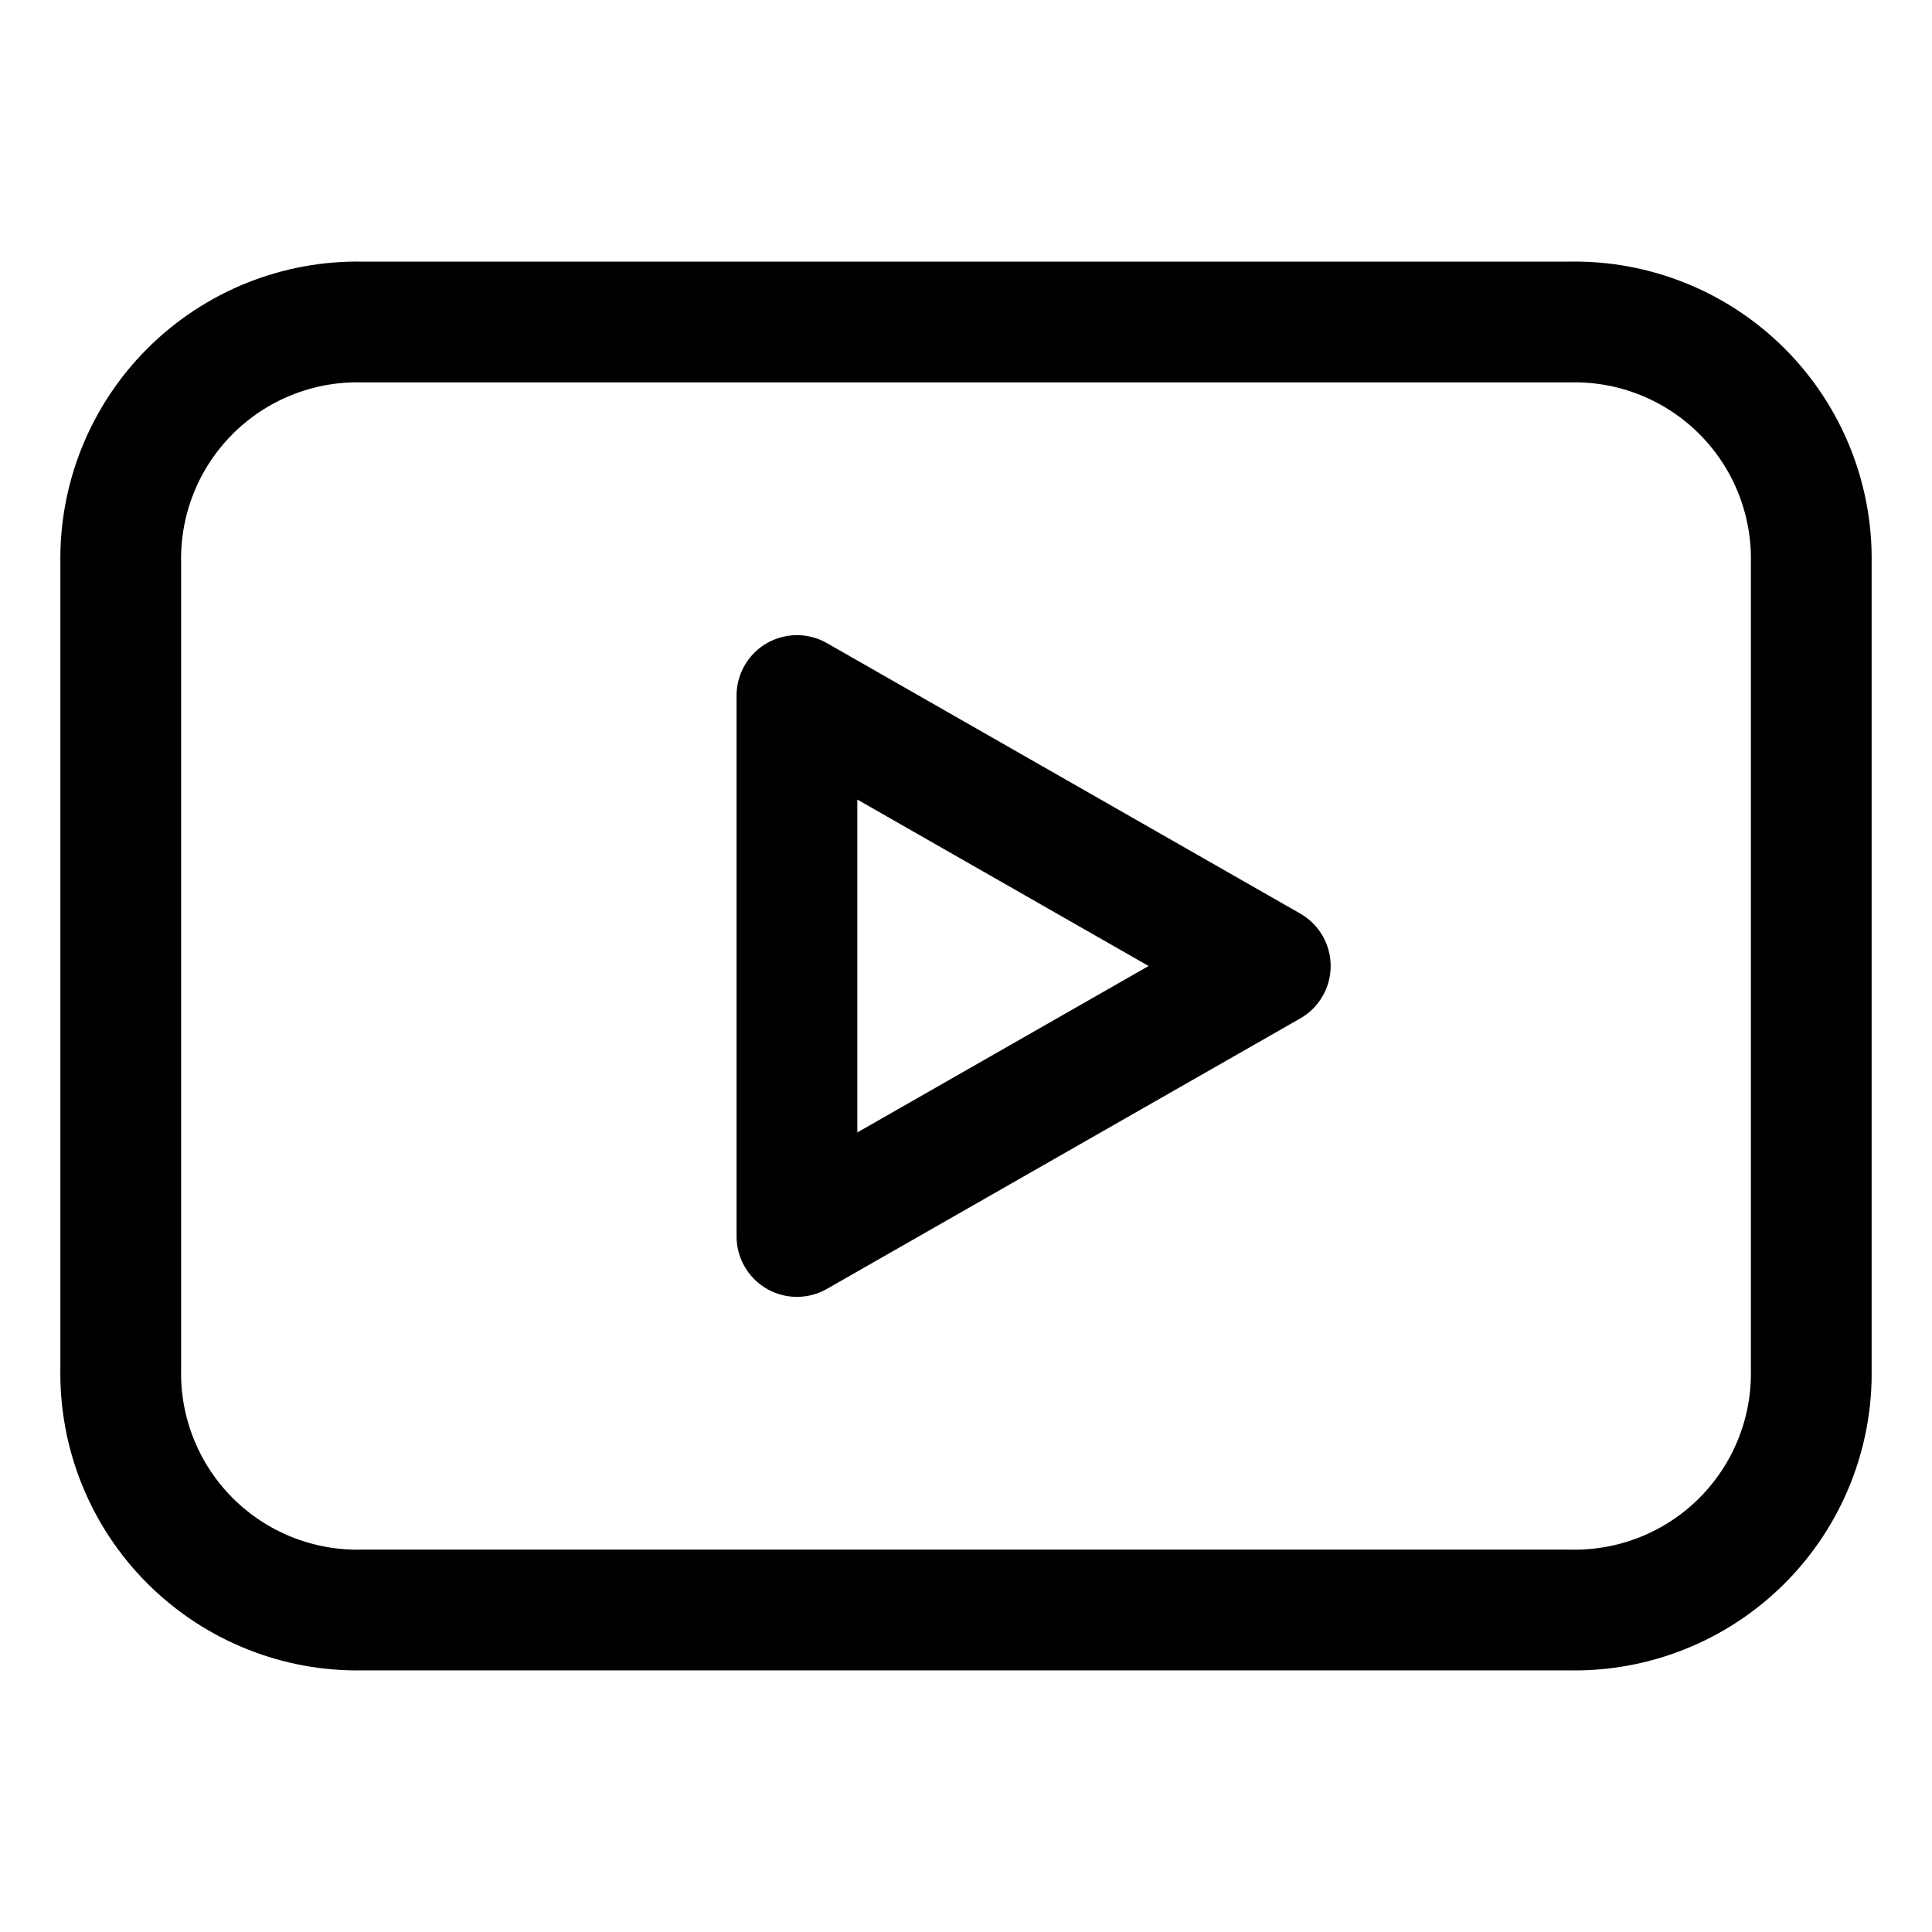
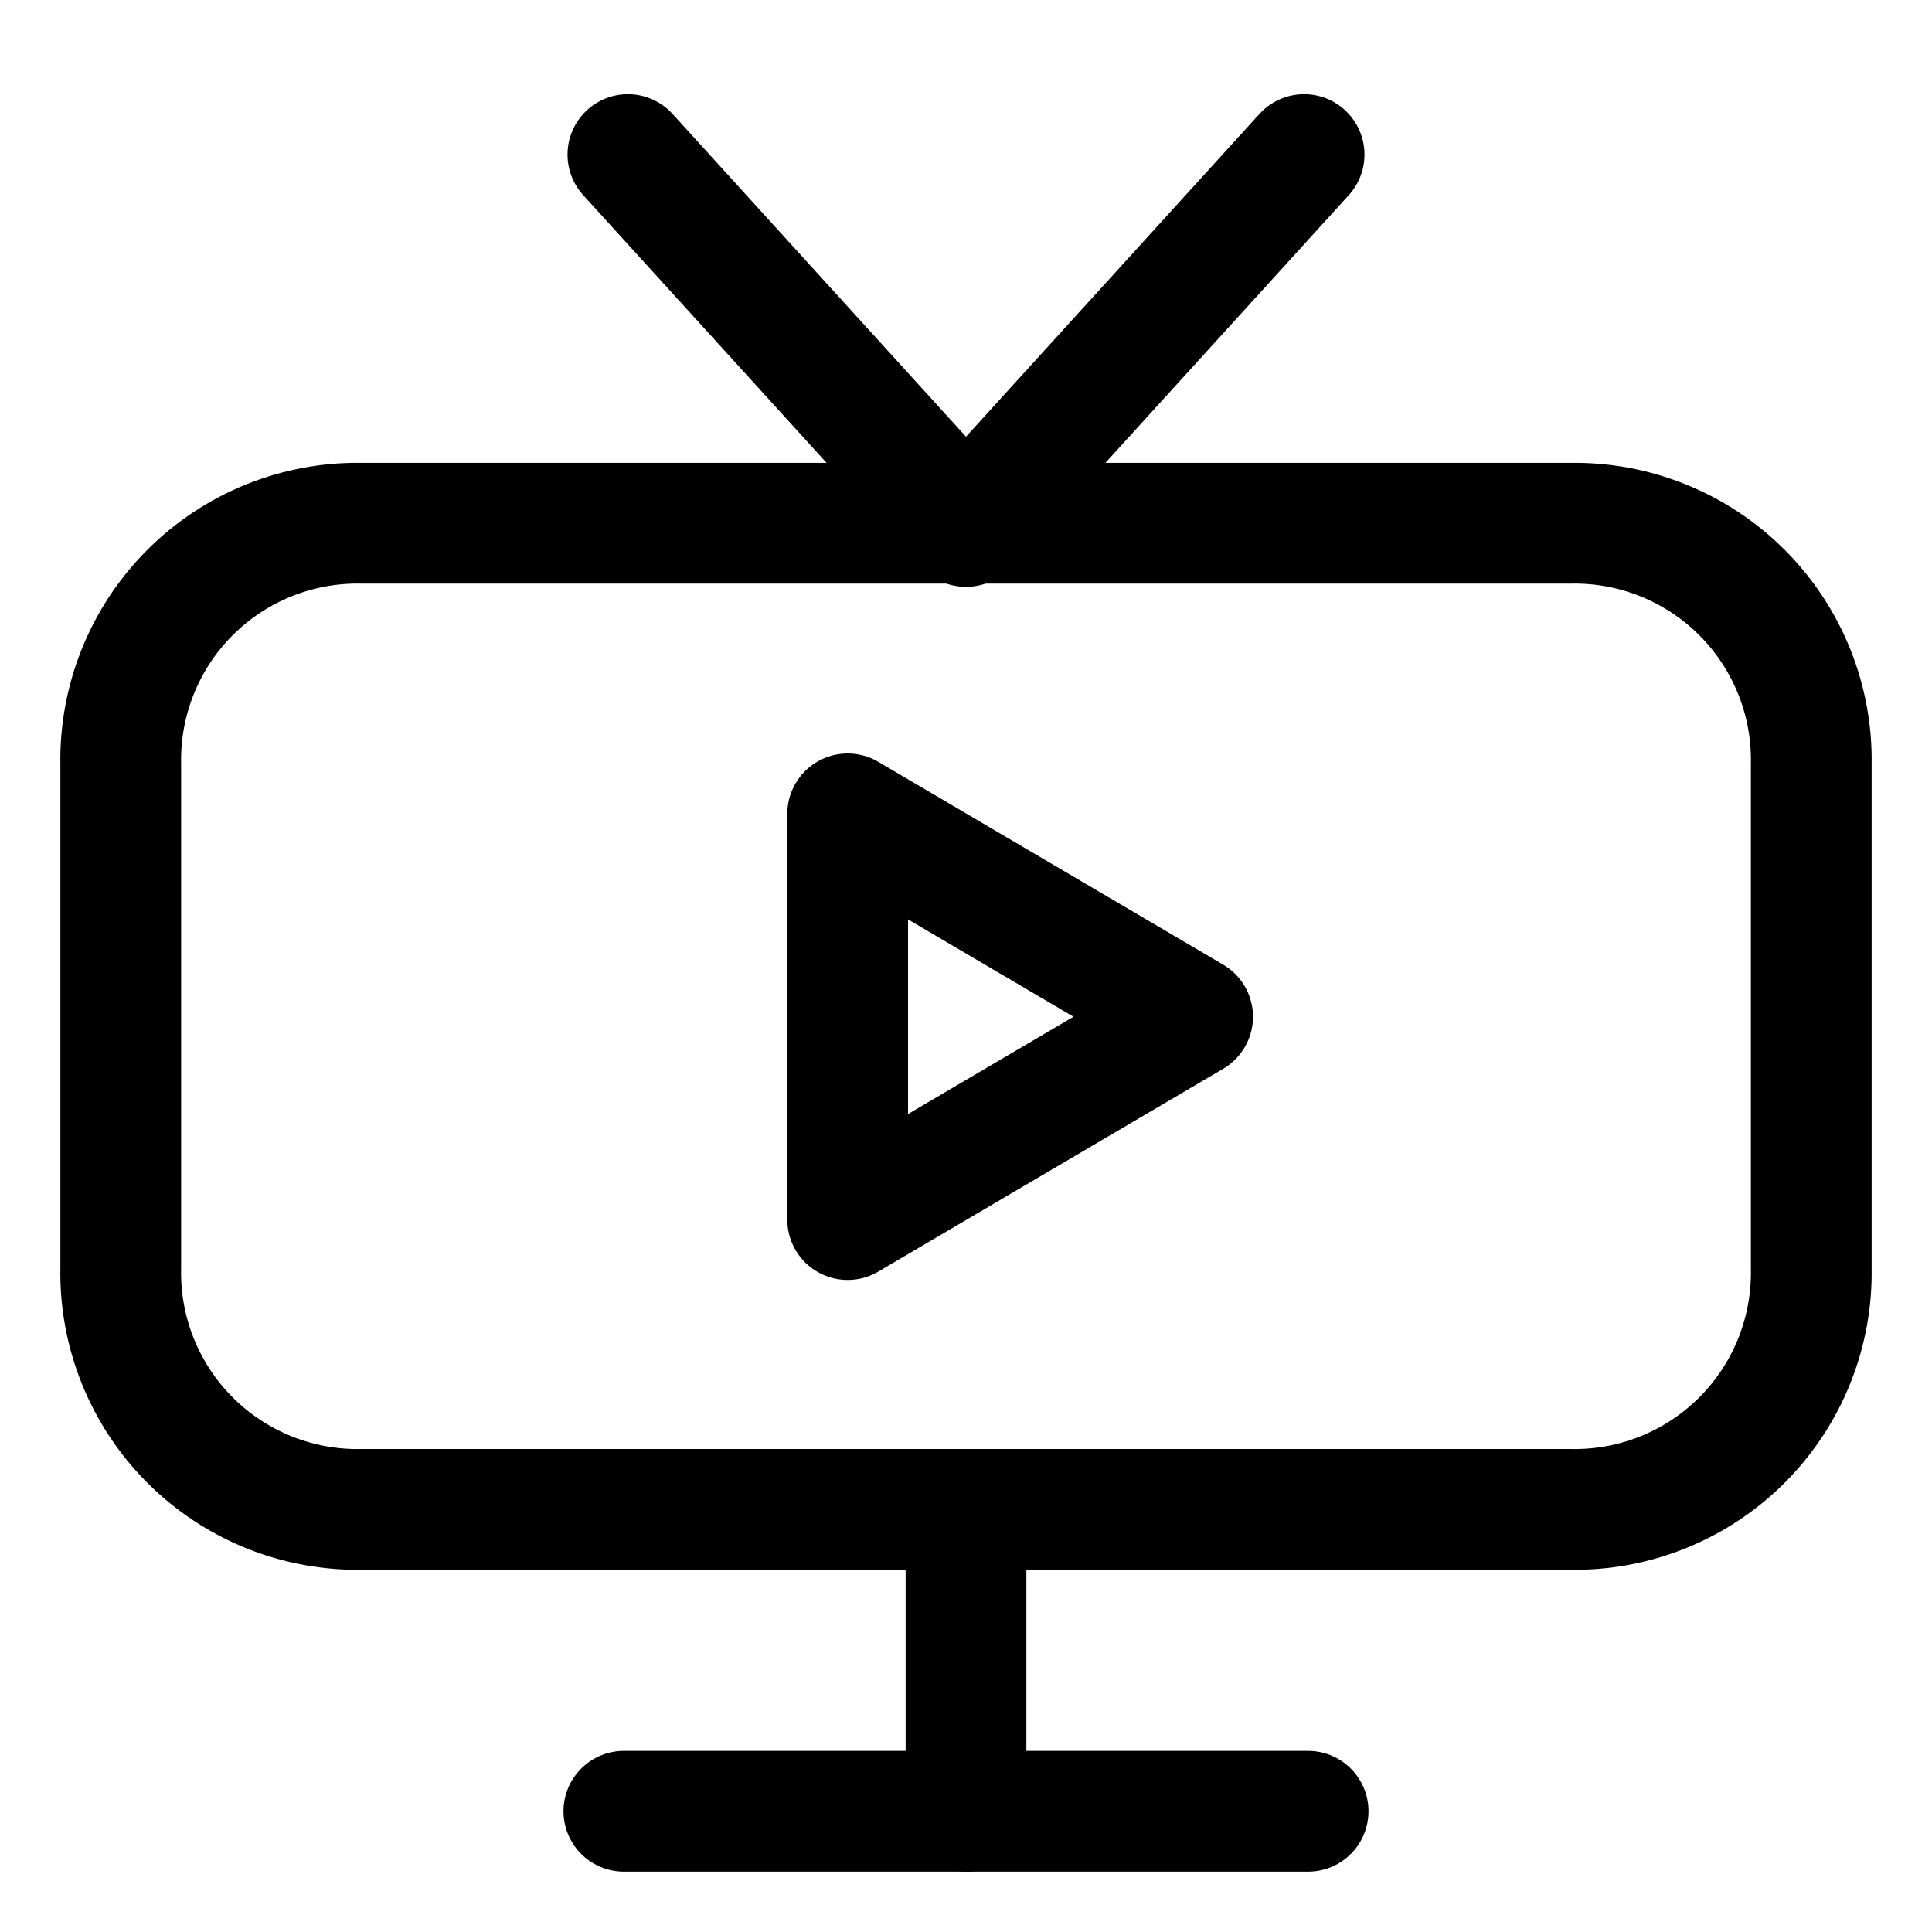
<svg xmlns="http://www.w3.org/2000/svg" width="48" height="48" viewBox="0 0 48 48" fill="none" stroke="currentColor" stroke-width="3" stroke-linecap="round" stroke-linejoin="round" class="li li-outline">
-   <path d="M9 8H39A5.88 5.88 0 0 1 45 14V34A5.88 5.88 0 0 1 39 40H9A5.88 5.88 0 0 1 3 34V14A5.88 5.88 0 0 1 9 8Z" />
-   <path d="M19.8 17.28L31.56 24L19.8 30.72Z" />
+   <path d="M9 13H39A5.88 5.88 0 0 1 45 19V31.5A5.88 5.88 0 0 1 39 37.5H9A5.88 5.88 0 0 1 3 31.5V19A5.88 5.88 0 0 1 9 13Z" />
+   <path d="M21.06 20.22L29.63 25.26L21.06 30.3Z" />
+   <path d="M15.6 3.84L24 13.08L32.4 3.84" />
+   <path d="M24 37.5V45" />
+   <path d="M15.5 45H32.5" />
</svg>
